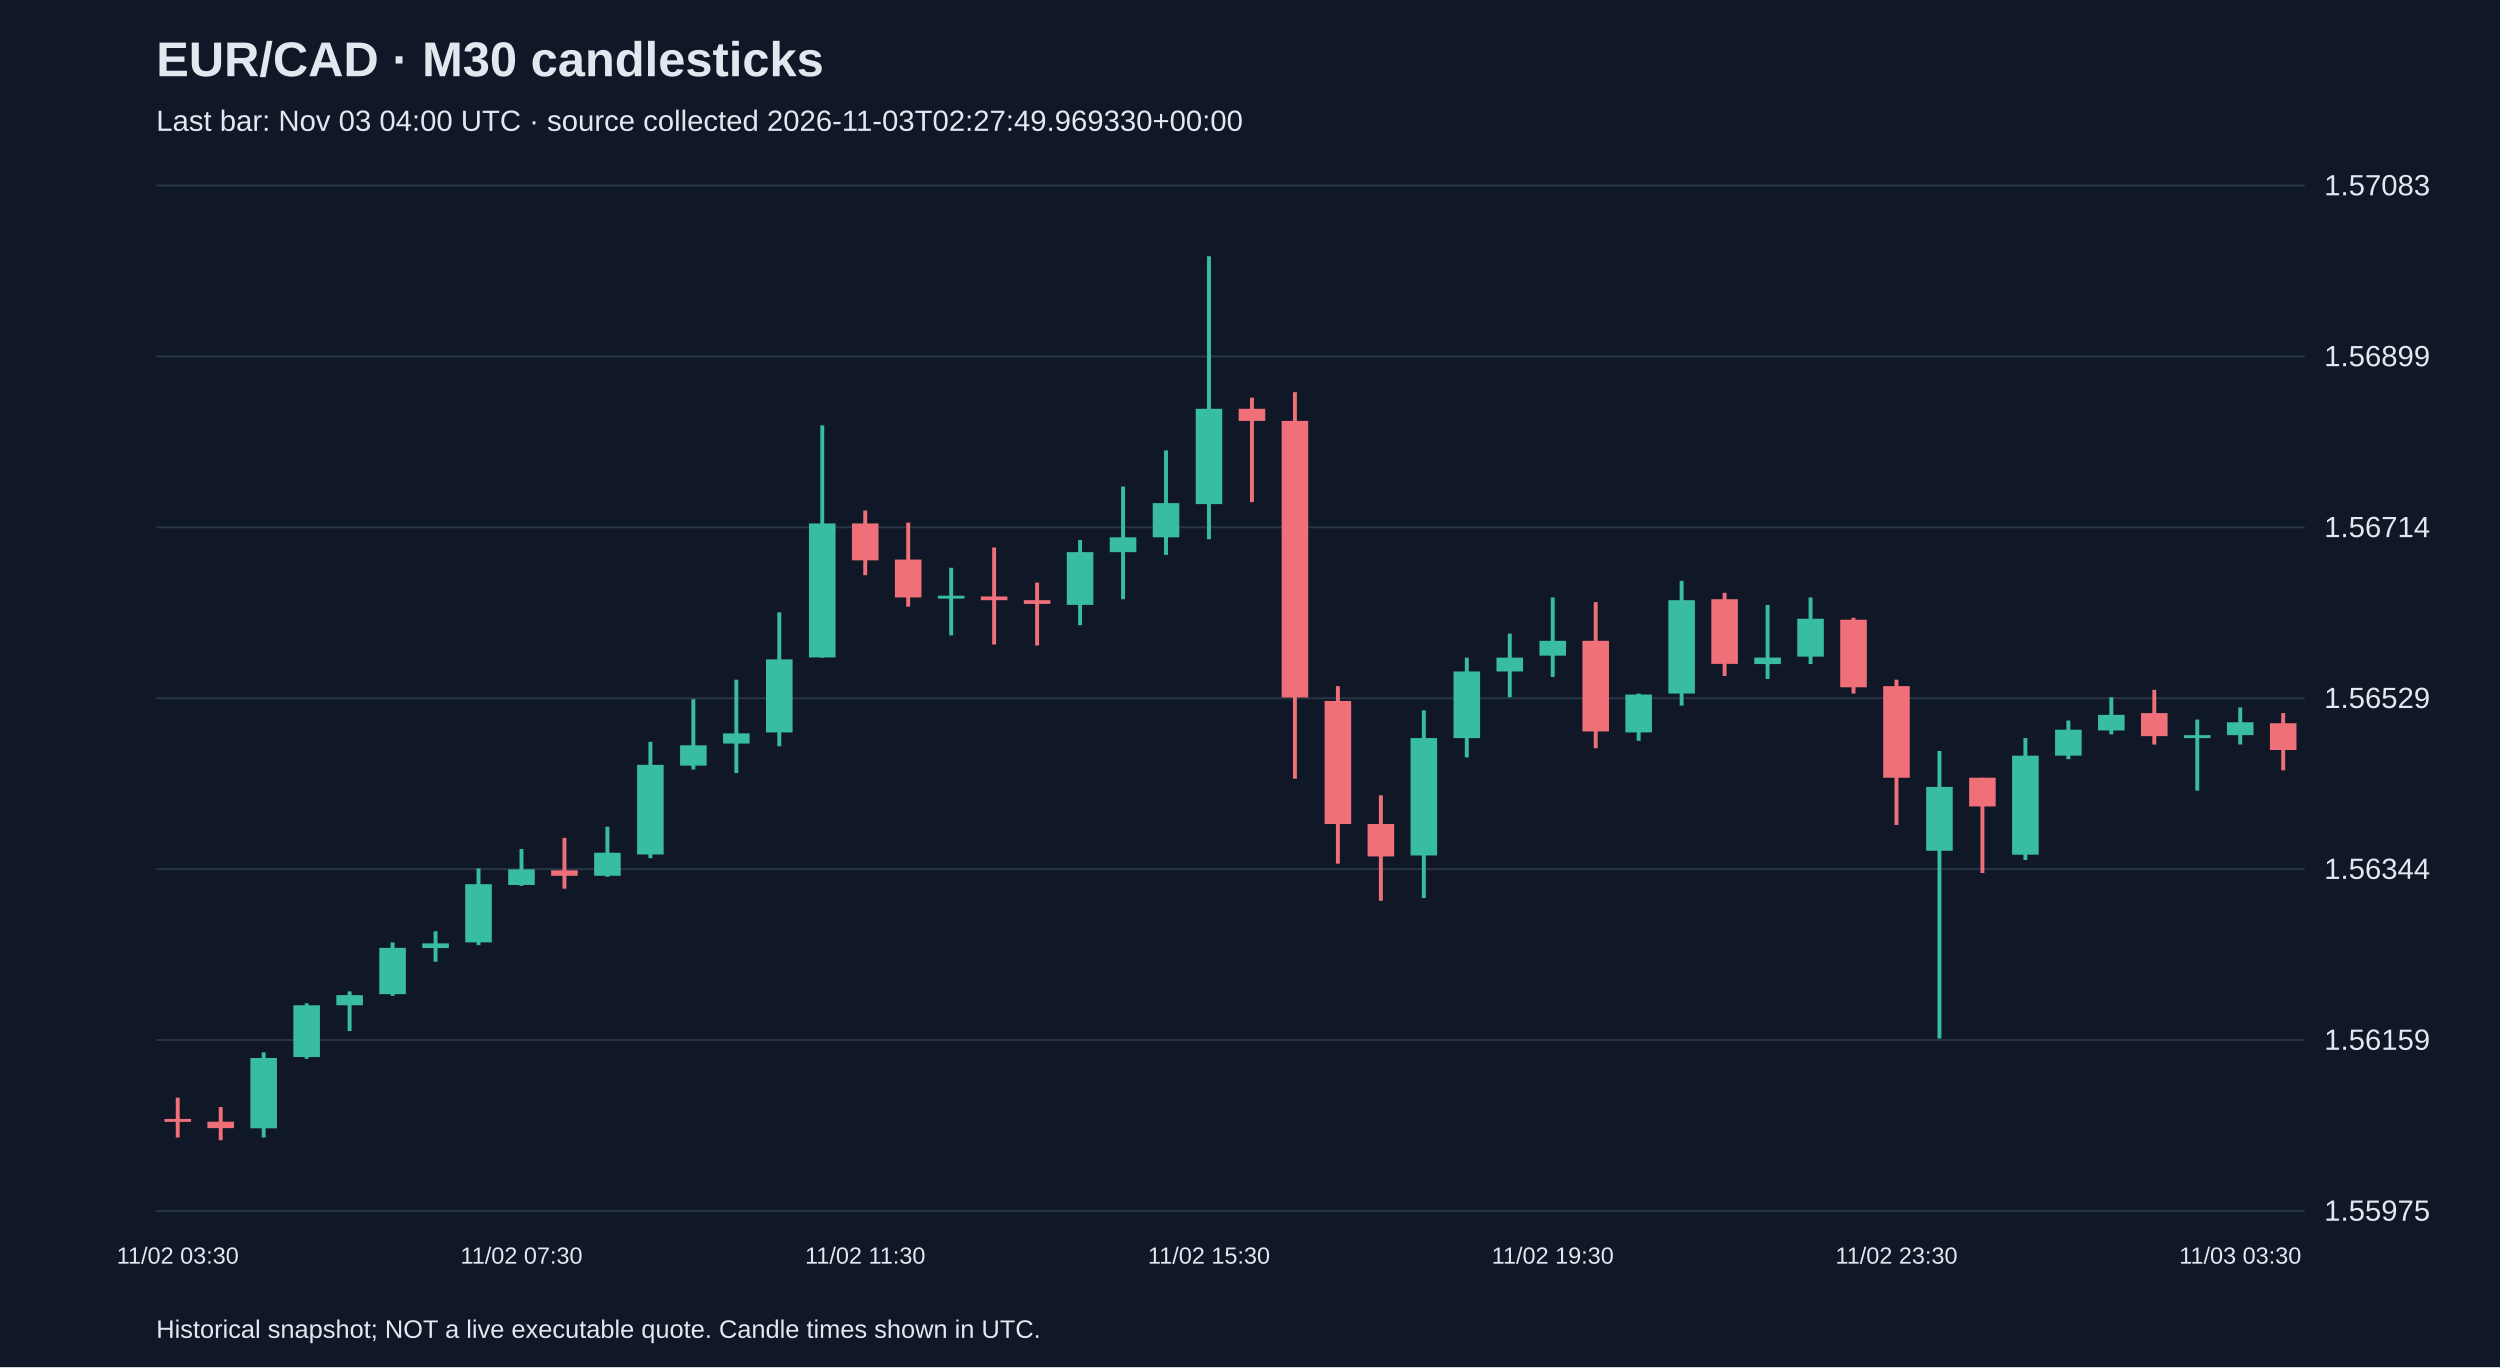
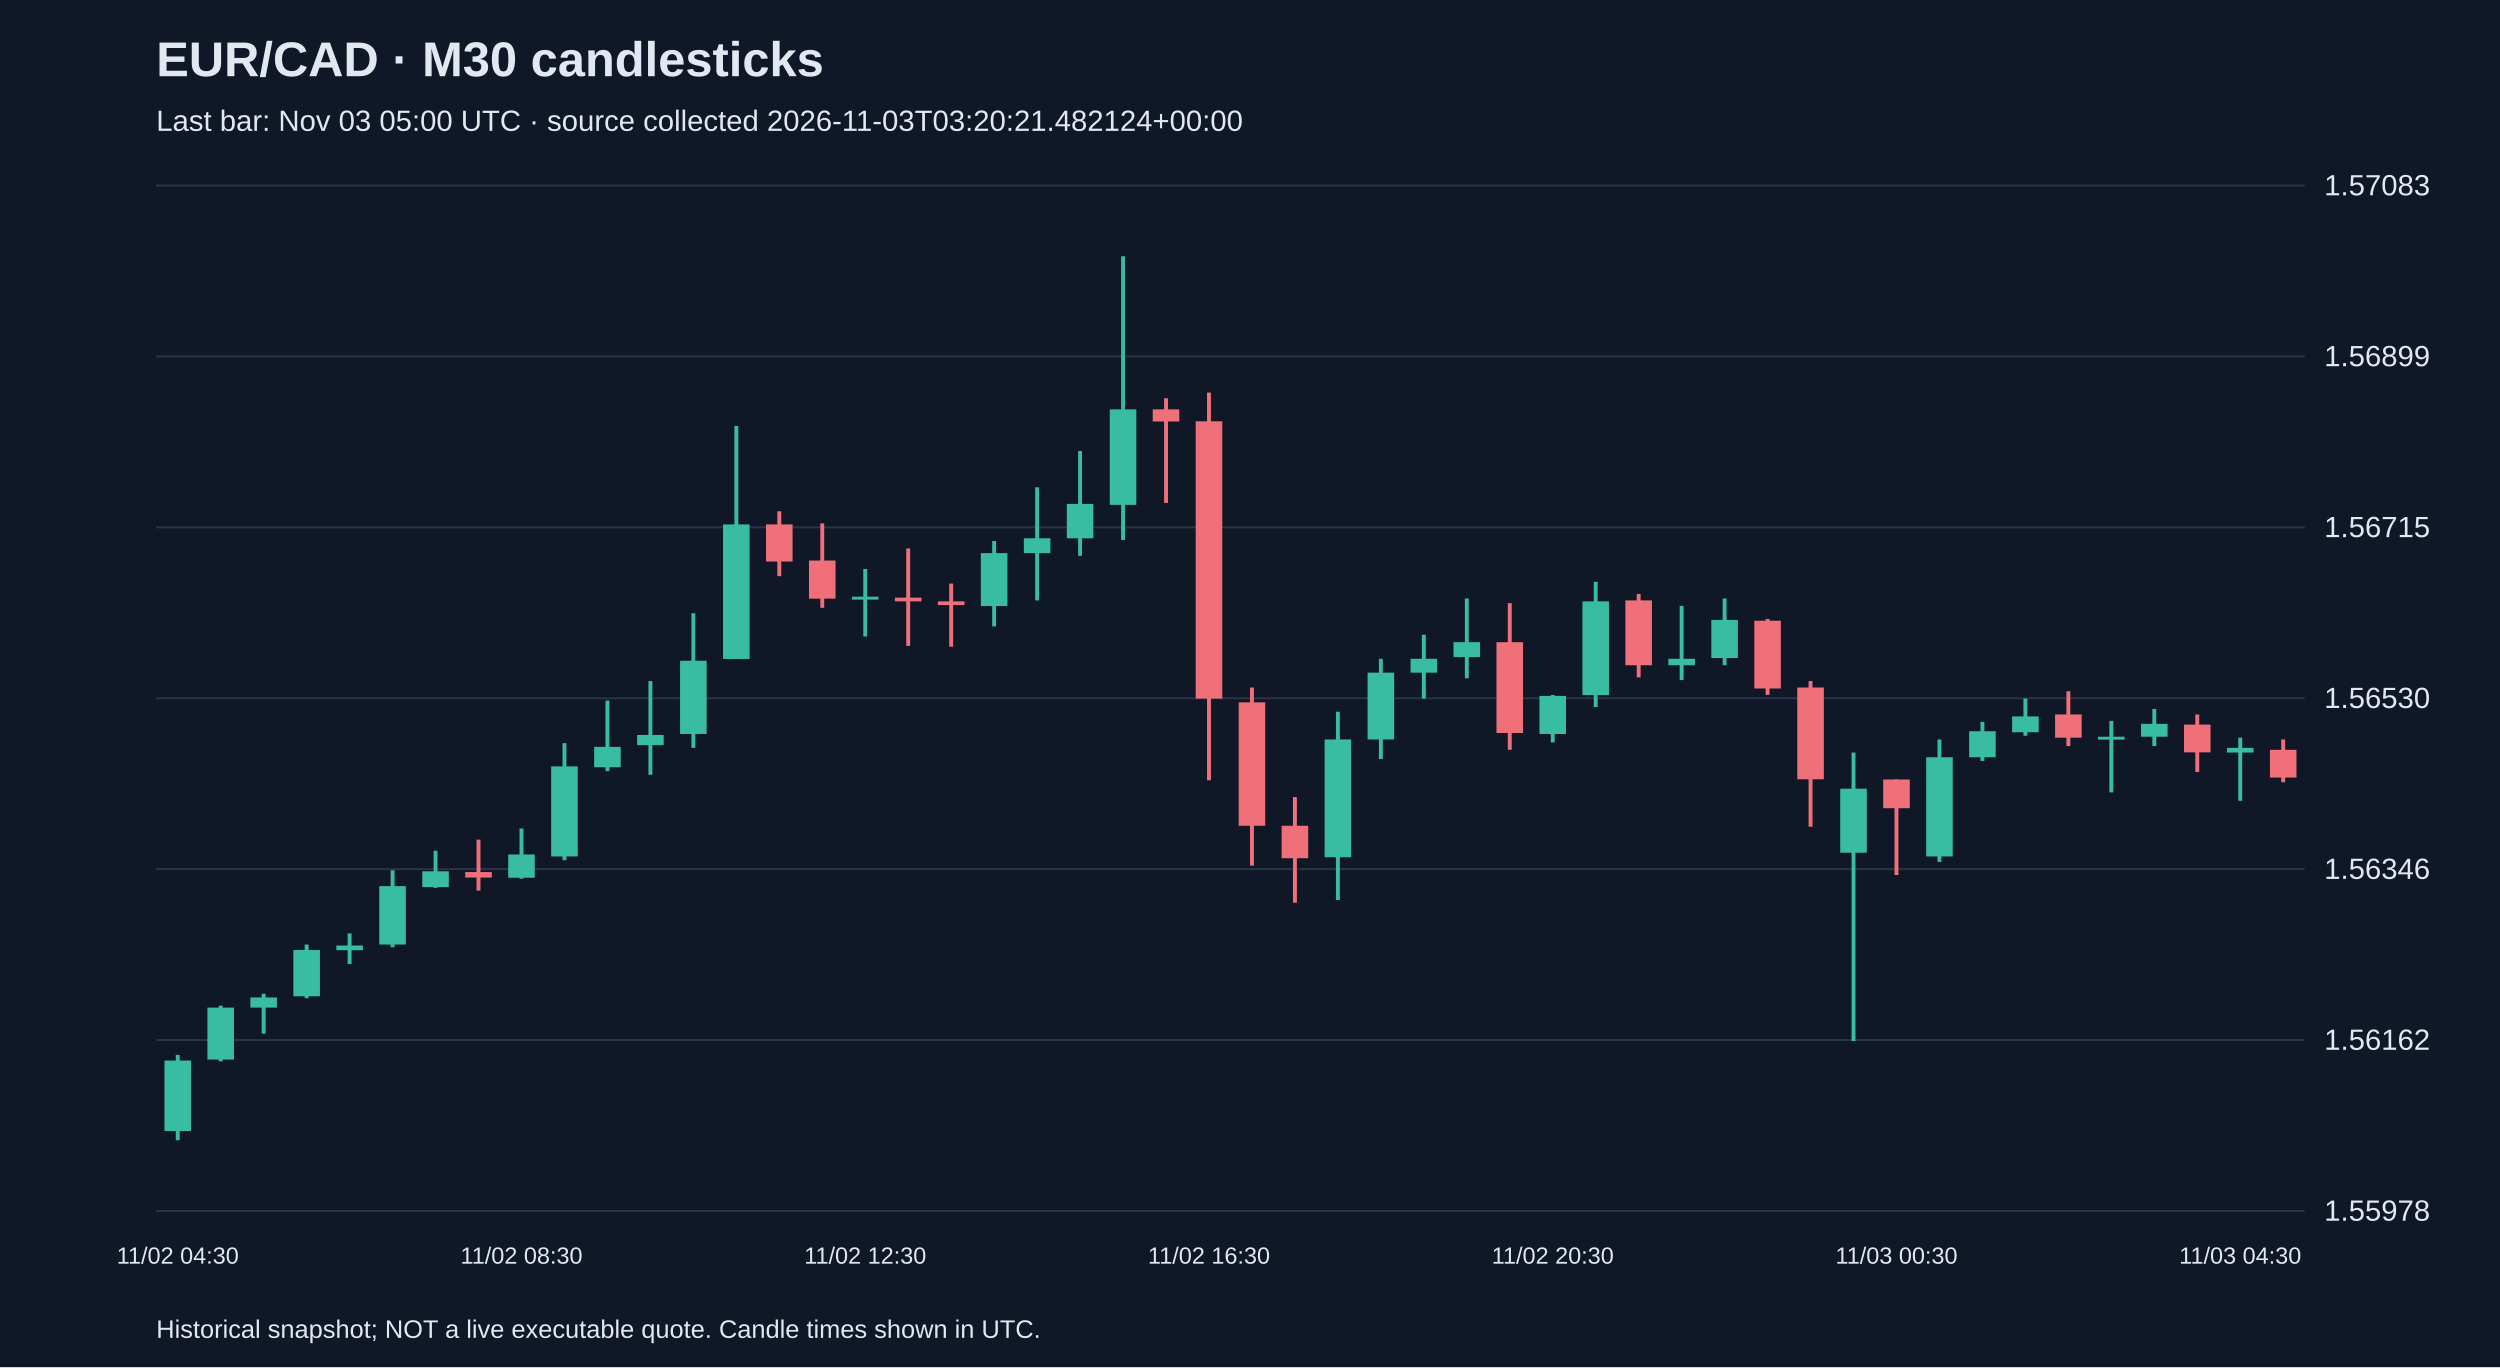
<svg xmlns="http://www.w3.org/2000/svg" viewBox="0 0 1280 700">
  <rect width="100%" height="100%" fill="#101827" />
  <style>text{font-family:Arial,sans-serif;fill:#e2e8f0}</style>
  <text x="80" y="39" font-size="25" font-weight="bold">EUR/CAD · M30 candlesticks</text>
-   <text x="80" y="67" font-size="15" fill="#a6b1c5">Last bar: Nov 03 04:00 UTC · source collected 2026-11-03T02:27:49.969330+00:00</text>
+   <text x="80" y="67" font-size="15" fill="#a6b1c5">Last bar: Nov 03 05:00 UTC · source collected 2026-11-03T03:20:21.482124+00:00</text>
  <line x1="80" y1="620.0" x2="1180" y2="620.0" stroke="#283548" />
-   <text x="1190" y="625.0" font-size="15">1.55975</text>
+   <text x="1190" y="625.0" font-size="15">1.55978</text>
  <line x1="80" y1="532.5" x2="1180" y2="532.5" stroke="#283548" />
-   <text x="1190" y="537.5" font-size="15">1.56159</text>
+   <text x="1190" y="537.5" font-size="15">1.56162</text>
  <line x1="80" y1="445.0" x2="1180" y2="445.0" stroke="#283548" />
-   <text x="1190" y="450.0" font-size="15">1.56344</text>
+   <text x="1190" y="450.0" font-size="15">1.56346</text>
  <line x1="80" y1="357.5" x2="1180" y2="357.5" stroke="#283548" />
-   <text x="1190" y="362.5" font-size="15">1.56529</text>
+   <text x="1190" y="362.5" font-size="15">1.56530</text>
  <line x1="80" y1="270.0" x2="1180" y2="270.0" stroke="#283548" />
-   <text x="1190" y="275.0" font-size="15">1.56714</text>
+   <text x="1190" y="275.0" font-size="15">1.56715</text>
  <line x1="80" y1="182.5" x2="1180" y2="182.5" stroke="#283548" />
  <text x="1190" y="187.5" font-size="15">1.56899</text>
  <line x1="80" y1="95.0" x2="1180" y2="95.0" stroke="#283548" />
  <text x="1190" y="100.0" font-size="15">1.57083</text>
-   <line x1="91.0" y1="562.0" x2="91.0" y2="582.4" stroke="#f07079" stroke-width="2" />
-   <rect x="84.2" y="572.9" width="13.6" height="1.5" fill="#f07079" />
-   <text x="91.0" y="647" text-anchor="middle" font-size="12">11/02 03:30</text>
-   <line x1="113.0" y1="566.8" x2="113.0" y2="583.8" stroke="#f07079" stroke-width="2" />
-   <rect x="106.2" y="574.3" width="13.6" height="3.3" fill="#f07079" />
-   <line x1="135.0" y1="538.8" x2="135.0" y2="582.4" stroke="#38bca2" stroke-width="2" />
-   <rect x="128.2" y="541.7" width="13.6" height="36.0" fill="#38bca2" />
-   <line x1="157.0" y1="513.7" x2="157.0" y2="542.1" stroke="#38bca2" stroke-width="2" />
-   <rect x="150.2" y="514.7" width="13.6" height="26.5" fill="#38bca2" />
-   <line x1="179.0" y1="507.6" x2="179.0" y2="527.9" stroke="#38bca2" stroke-width="2" />
-   <rect x="172.2" y="509.5" width="13.6" height="5.2" fill="#38bca2" />
-   <line x1="201.0" y1="482.5" x2="201.0" y2="509.9" stroke="#38bca2" stroke-width="2" />
-   <rect x="194.2" y="485.3" width="13.6" height="23.7" fill="#38bca2" />
-   <line x1="223.0" y1="476.8" x2="223.0" y2="492.4" stroke="#38bca2" stroke-width="2" />
-   <rect x="216.2" y="483.0" width="13.6" height="2.4" fill="#38bca2" />
-   <line x1="245.0" y1="444.6" x2="245.0" y2="483.9" stroke="#38bca2" stroke-width="2" />
-   <rect x="238.2" y="452.7" width="13.6" height="29.8" fill="#38bca2" />
-   <line x1="267.0" y1="434.7" x2="267.0" y2="453.6" stroke="#38bca2" stroke-width="2" />
-   <rect x="260.2" y="445.1" width="13.6" height="8.0" fill="#38bca2" />
-   <text x="267.0" y="647" text-anchor="middle" font-size="12">11/02 07:30</text>
-   <line x1="289.0" y1="429.0" x2="289.0" y2="455.0" stroke="#f07079" stroke-width="2" />
-   <rect x="282.2" y="445.6" width="13.6" height="2.8" fill="#f07079" />
-   <line x1="311.0" y1="423.3" x2="311.0" y2="448.9" stroke="#38bca2" stroke-width="2" />
-   <rect x="304.2" y="436.6" width="13.6" height="11.8" fill="#38bca2" />
-   <line x1="333.0" y1="379.8" x2="333.0" y2="439.4" stroke="#38bca2" stroke-width="2" />
-   <rect x="326.2" y="391.6" width="13.6" height="45.9" fill="#38bca2" />
-   <line x1="355.0" y1="358.0" x2="355.0" y2="394.0" stroke="#38bca2" stroke-width="2" />
-   <rect x="348.2" y="381.6" width="13.6" height="10.4" fill="#38bca2" />
-   <line x1="377.0" y1="348.0" x2="377.0" y2="395.8" stroke="#38bca2" stroke-width="2" />
-   <rect x="370.2" y="375.5" width="13.6" height="5.2" fill="#38bca2" />
-   <line x1="399.0" y1="313.5" x2="399.0" y2="382.1" stroke="#38bca2" stroke-width="2" />
-   <rect x="392.2" y="337.6" width="13.6" height="37.4" fill="#38bca2" />
-   <line x1="421.0" y1="217.8" x2="421.0" y2="336.7" stroke="#38bca2" stroke-width="2" />
-   <rect x="414.2" y="268.0" width="13.6" height="68.6" fill="#38bca2" />
-   <line x1="443.0" y1="261.4" x2="443.0" y2="294.5" stroke="#f07079" stroke-width="2" />
-   <rect x="436.2" y="268.0" width="13.6" height="18.9" fill="#f07079" />
-   <text x="443.0" y="647" text-anchor="middle" font-size="12">11/02 11:30</text>
-   <line x1="465.0" y1="267.6" x2="465.0" y2="310.6" stroke="#f07079" stroke-width="2" />
-   <rect x="458.2" y="286.5" width="13.6" height="19.4" fill="#f07079" />
-   <line x1="487.0" y1="290.7" x2="487.0" y2="325.3" stroke="#38bca2" stroke-width="2" />
-   <rect x="480.2" y="305.0" width="13.6" height="1.5" fill="#38bca2" />
-   <line x1="509.0" y1="280.3" x2="509.0" y2="330.0" stroke="#f07079" stroke-width="2" />
-   <rect x="502.2" y="305.4" width="13.6" height="1.9" fill="#f07079" />
-   <line x1="531.0" y1="298.3" x2="531.0" y2="330.5" stroke="#f07079" stroke-width="2" />
-   <rect x="524.2" y="307.3" width="13.6" height="1.9" fill="#f07079" />
-   <line x1="553.0" y1="276.5" x2="553.0" y2="320.1" stroke="#38bca2" stroke-width="2" />
-   <rect x="546.2" y="282.7" width="13.6" height="27.0" fill="#38bca2" />
-   <line x1="575.0" y1="249.1" x2="575.0" y2="306.8" stroke="#38bca2" stroke-width="2" />
-   <rect x="568.2" y="275.1" width="13.6" height="7.6" fill="#38bca2" />
-   <line x1="597.0" y1="230.6" x2="597.0" y2="284.1" stroke="#38bca2" stroke-width="2" />
-   <rect x="590.2" y="257.6" width="13.6" height="17.5" fill="#38bca2" />
-   <line x1="619.0" y1="131.2" x2="619.0" y2="276.1" stroke="#38bca2" stroke-width="2" />
-   <rect x="612.2" y="209.3" width="13.6" height="48.8" fill="#38bca2" />
-   <text x="619.0" y="647" text-anchor="middle" font-size="12">11/02 15:30</text>
-   <line x1="641.0" y1="203.6" x2="641.0" y2="257.1" stroke="#f07079" stroke-width="2" />
-   <rect x="634.2" y="209.3" width="13.6" height="6.2" fill="#f07079" />
-   <line x1="663.0" y1="200.8" x2="663.0" y2="398.7" stroke="#f07079" stroke-width="2" />
-   <rect x="656.2" y="215.5" width="13.6" height="141.6" fill="#f07079" />
-   <line x1="685.0" y1="351.3" x2="685.0" y2="442.2" stroke="#f07079" stroke-width="2" />
-   <rect x="678.2" y="358.9" width="13.6" height="63.0" fill="#f07079" />
-   <line x1="707.0" y1="407.2" x2="707.0" y2="461.2" stroke="#f07079" stroke-width="2" />
-   <rect x="700.2" y="421.9" width="13.6" height="16.6" fill="#f07079" />
-   <line x1="729.0" y1="363.7" x2="729.0" y2="459.8" stroke="#38bca2" stroke-width="2" />
-   <rect x="722.2" y="377.9" width="13.6" height="60.1" fill="#38bca2" />
-   <line x1="751.0" y1="336.7" x2="751.0" y2="387.8" stroke="#38bca2" stroke-width="2" />
-   <rect x="744.2" y="343.8" width="13.6" height="34.1" fill="#38bca2" />
-   <line x1="773.0" y1="324.4" x2="773.0" y2="357.0" stroke="#38bca2" stroke-width="2" />
-   <rect x="766.2" y="336.7" width="13.6" height="7.1" fill="#38bca2" />
-   <line x1="795.0" y1="305.9" x2="795.0" y2="346.6" stroke="#38bca2" stroke-width="2" />
-   <rect x="788.2" y="328.1" width="13.6" height="7.6" fill="#38bca2" />
-   <text x="795.0" y="647" text-anchor="middle" font-size="12">11/02 19:30</text>
-   <line x1="817.0" y1="308.3" x2="817.0" y2="383.1" stroke="#f07079" stroke-width="2" />
-   <rect x="810.2" y="328.1" width="13.6" height="46.4" fill="#f07079" />
-   <line x1="839.0" y1="355.1" x2="839.0" y2="379.3" stroke="#38bca2" stroke-width="2" />
-   <rect x="832.2" y="355.6" width="13.6" height="19.4" fill="#38bca2" />
-   <line x1="861.0" y1="297.4" x2="861.0" y2="361.3" stroke="#38bca2" stroke-width="2" />
-   <rect x="854.2" y="307.3" width="13.6" height="47.8" fill="#38bca2" />
-   <line x1="883.0" y1="303.5" x2="883.0" y2="346.1" stroke="#f07079" stroke-width="2" />
-   <rect x="876.2" y="306.8" width="13.6" height="33.1" fill="#f07079" />
-   <line x1="905.0" y1="309.7" x2="905.0" y2="347.6" stroke="#38bca2" stroke-width="2" />
-   <rect x="898.2" y="336.7" width="13.6" height="3.3" fill="#38bca2" />
-   <line x1="927.0" y1="305.9" x2="927.0" y2="340.0" stroke="#38bca2" stroke-width="2" />
-   <rect x="920.2" y="316.8" width="13.6" height="19.4" fill="#38bca2" />
-   <line x1="949.0" y1="316.3" x2="949.0" y2="355.1" stroke="#f07079" stroke-width="2" />
-   <rect x="942.2" y="317.3" width="13.6" height="34.6" fill="#f07079" />
-   <line x1="971.0" y1="348.0" x2="971.0" y2="422.4" stroke="#f07079" stroke-width="2" />
-   <rect x="964.2" y="351.3" width="13.6" height="46.9" fill="#f07079" />
-   <text x="971.0" y="647" text-anchor="middle" font-size="12">11/02 23:30</text>
-   <line x1="993.0" y1="384.5" x2="993.0" y2="531.7" stroke="#38bca2" stroke-width="2" />
-   <rect x="986.2" y="402.9" width="13.6" height="32.7" fill="#38bca2" />
-   <line x1="1015.0" y1="398.2" x2="1015.0" y2="447.0" stroke="#f07079" stroke-width="2" />
-   <rect x="1008.2" y="398.2" width="13.6" height="14.7" fill="#f07079" />
-   <line x1="1037.0" y1="377.9" x2="1037.0" y2="440.3" stroke="#38bca2" stroke-width="2" />
-   <rect x="1030.2" y="386.9" width="13.6" height="50.7" fill="#38bca2" />
-   <line x1="1059.0" y1="368.9" x2="1059.0" y2="388.7" stroke="#38bca2" stroke-width="2" />
-   <rect x="1052.2" y="373.6" width="13.6" height="13.3" fill="#38bca2" />
-   <line x1="1081.0" y1="357.0" x2="1081.0" y2="376.0" stroke="#38bca2" stroke-width="2" />
-   <rect x="1074.2" y="366.0" width="13.6" height="8.0" fill="#38bca2" />
-   <line x1="1103.0" y1="353.2" x2="1103.0" y2="381.2" stroke="#f07079" stroke-width="2" />
-   <rect x="1096.2" y="365.1" width="13.6" height="11.8" fill="#f07079" />
-   <line x1="1125.0" y1="368.4" x2="1125.0" y2="404.8" stroke="#38bca2" stroke-width="2" />
-   <rect x="1118.2" y="376.4" width="13.6" height="1.5" fill="#38bca2" />
-   <line x1="1147.0" y1="362.2" x2="1147.0" y2="381.2" stroke="#38bca2" stroke-width="2" />
-   <rect x="1140.2" y="369.8" width="13.6" height="6.6" fill="#38bca2" />
-   <text x="1147.0" y="647" text-anchor="middle" font-size="12">11/03 03:30</text>
-   <line x1="1169.0" y1="365.1" x2="1169.0" y2="394.4" stroke="#f07079" stroke-width="2" />
-   <rect x="1162.2" y="370.3" width="13.6" height="13.7" fill="#f07079" />
+   <line x1="91.0" y1="540.1" x2="91.0" y2="583.8" stroke="#38bca2" stroke-width="2" />
+   <rect x="84.2" y="543.0" width="13.6" height="36.1" fill="#38bca2" />
+   <text x="91.0" y="647" text-anchor="middle" font-size="12">11/02 04:30</text>
+   <line x1="113.0" y1="514.9" x2="113.0" y2="543.4" stroke="#38bca2" stroke-width="2" />
+   <rect x="106.2" y="515.9" width="13.6" height="26.6" fill="#38bca2" />
+   <line x1="135.0" y1="508.8" x2="135.0" y2="529.2" stroke="#38bca2" stroke-width="2" />
+   <rect x="128.2" y="510.7" width="13.6" height="5.2" fill="#38bca2" />
+   <line x1="157.0" y1="483.6" x2="157.0" y2="511.1" stroke="#38bca2" stroke-width="2" />
+   <rect x="150.2" y="486.4" width="13.6" height="23.7" fill="#38bca2" />
+   <line x1="179.0" y1="477.9" x2="179.0" y2="493.6" stroke="#38bca2" stroke-width="2" />
+   <rect x="172.2" y="484.1" width="13.6" height="2.4" fill="#38bca2" />
+   <line x1="201.0" y1="445.6" x2="201.0" y2="485.0" stroke="#38bca2" stroke-width="2" />
+   <rect x="194.2" y="453.7" width="13.6" height="29.9" fill="#38bca2" />
+   <line x1="223.0" y1="435.6" x2="223.0" y2="454.6" stroke="#38bca2" stroke-width="2" />
+   <rect x="216.2" y="446.1" width="13.6" height="8.1" fill="#38bca2" />
+   <line x1="245.0" y1="429.9" x2="245.0" y2="456.0" stroke="#f07079" stroke-width="2" />
+   <rect x="238.2" y="446.5" width="13.6" height="2.8" fill="#f07079" />
+   <line x1="267.0" y1="424.2" x2="267.0" y2="449.9" stroke="#38bca2" stroke-width="2" />
+   <rect x="260.2" y="437.5" width="13.6" height="11.9" fill="#38bca2" />
+   <text x="267.0" y="647" text-anchor="middle" font-size="12">11/02 08:30</text>
+   <line x1="289.0" y1="380.5" x2="289.0" y2="440.4" stroke="#38bca2" stroke-width="2" />
+   <rect x="282.2" y="392.4" width="13.6" height="46.1" fill="#38bca2" />
+   <line x1="311.0" y1="358.7" x2="311.0" y2="394.8" stroke="#38bca2" stroke-width="2" />
+   <rect x="304.2" y="382.4" width="13.6" height="10.4" fill="#38bca2" />
+   <line x1="333.0" y1="348.7" x2="333.0" y2="396.7" stroke="#38bca2" stroke-width="2" />
+   <rect x="326.2" y="376.3" width="13.6" height="5.2" fill="#38bca2" />
+   <line x1="355.0" y1="314.0" x2="355.0" y2="382.9" stroke="#38bca2" stroke-width="2" />
+   <rect x="348.2" y="338.3" width="13.6" height="37.5" fill="#38bca2" />
+   <line x1="377.0" y1="218.1" x2="377.0" y2="337.3" stroke="#38bca2" stroke-width="2" />
+   <rect x="370.2" y="268.5" width="13.6" height="68.9" fill="#38bca2" />
+   <line x1="399.0" y1="261.8" x2="399.0" y2="295.0" stroke="#f07079" stroke-width="2" />
+   <rect x="392.2" y="268.5" width="13.6" height="19.0" fill="#f07079" />
+   <line x1="421.0" y1="268.0" x2="421.0" y2="311.2" stroke="#f07079" stroke-width="2" />
+   <rect x="414.2" y="287.0" width="13.6" height="19.5" fill="#f07079" />
+   <line x1="443.0" y1="291.3" x2="443.0" y2="325.9" stroke="#38bca2" stroke-width="2" />
+   <rect x="436.2" y="305.5" width="13.6" height="1.5" fill="#38bca2" />
+   <text x="443.0" y="647" text-anchor="middle" font-size="12">11/02 12:30</text>
+   <line x1="465.0" y1="280.8" x2="465.0" y2="330.7" stroke="#f07079" stroke-width="2" />
+   <rect x="458.2" y="306.0" width="13.6" height="1.9" fill="#f07079" />
+   <line x1="487.0" y1="298.8" x2="487.0" y2="331.1" stroke="#f07079" stroke-width="2" />
+   <rect x="480.2" y="307.9" width="13.6" height="1.9" fill="#f07079" />
+   <line x1="509.0" y1="277.0" x2="509.0" y2="320.7" stroke="#38bca2" stroke-width="2" />
+   <rect x="502.2" y="283.2" width="13.6" height="27.1" fill="#38bca2" />
+   <line x1="531.0" y1="249.5" x2="531.0" y2="307.4" stroke="#38bca2" stroke-width="2" />
+   <rect x="524.2" y="275.6" width="13.6" height="7.6" fill="#38bca2" />
+   <line x1="553.0" y1="230.9" x2="553.0" y2="284.6" stroke="#38bca2" stroke-width="2" />
+   <rect x="546.2" y="258.0" width="13.6" height="17.6" fill="#38bca2" />
+   <line x1="575.0" y1="131.2" x2="575.0" y2="276.5" stroke="#38bca2" stroke-width="2" />
+   <rect x="568.2" y="209.6" width="13.6" height="48.9" fill="#38bca2" />
+   <line x1="597.0" y1="203.9" x2="597.0" y2="257.5" stroke="#f07079" stroke-width="2" />
+   <rect x="590.2" y="209.6" width="13.6" height="6.2" fill="#f07079" />
+   <line x1="619.0" y1="201.0" x2="619.0" y2="399.5" stroke="#f07079" stroke-width="2" />
+   <rect x="612.2" y="215.7" width="13.6" height="142.0" fill="#f07079" />
+   <text x="619.0" y="647" text-anchor="middle" font-size="12">11/02 16:30</text>
+   <line x1="641.0" y1="352.0" x2="641.0" y2="443.2" stroke="#f07079" stroke-width="2" />
+   <rect x="634.2" y="359.6" width="13.6" height="63.2" fill="#f07079" />
+   <line x1="663.0" y1="408.1" x2="663.0" y2="462.2" stroke="#f07079" stroke-width="2" />
+   <rect x="656.2" y="422.8" width="13.6" height="16.6" fill="#f07079" />
+   <line x1="685.0" y1="364.4" x2="685.0" y2="460.8" stroke="#38bca2" stroke-width="2" />
+   <rect x="678.2" y="378.6" width="13.6" height="60.3" fill="#38bca2" />
+   <line x1="707.0" y1="337.3" x2="707.0" y2="388.6" stroke="#38bca2" stroke-width="2" />
+   <rect x="700.2" y="344.4" width="13.6" height="34.2" fill="#38bca2" />
+   <line x1="729.0" y1="325.0" x2="729.0" y2="357.7" stroke="#38bca2" stroke-width="2" />
+   <rect x="722.2" y="337.3" width="13.6" height="7.1" fill="#38bca2" />
+   <line x1="751.0" y1="306.4" x2="751.0" y2="347.3" stroke="#38bca2" stroke-width="2" />
+   <rect x="744.2" y="328.8" width="13.6" height="7.6" fill="#38bca2" />
+   <line x1="773.0" y1="308.8" x2="773.0" y2="383.9" stroke="#f07079" stroke-width="2" />
+   <rect x="766.2" y="328.8" width="13.6" height="46.5" fill="#f07079" />
+   <line x1="795.0" y1="355.8" x2="795.0" y2="380.1" stroke="#38bca2" stroke-width="2" />
+   <rect x="788.2" y="356.3" width="13.6" height="19.5" fill="#38bca2" />
+   <text x="795.0" y="647" text-anchor="middle" font-size="12">11/02 20:30</text>
+   <line x1="817.0" y1="297.9" x2="817.0" y2="362.0" stroke="#38bca2" stroke-width="2" />
+   <rect x="810.2" y="307.9" width="13.6" height="48.0" fill="#38bca2" />
+   <line x1="839.0" y1="304.1" x2="839.0" y2="346.8" stroke="#f07079" stroke-width="2" />
+   <rect x="832.2" y="307.4" width="13.6" height="33.2" fill="#f07079" />
+   <line x1="861.0" y1="310.2" x2="861.0" y2="348.2" stroke="#38bca2" stroke-width="2" />
+   <rect x="854.2" y="337.3" width="13.6" height="3.3" fill="#38bca2" />
+   <line x1="883.0" y1="306.4" x2="883.0" y2="340.6" stroke="#38bca2" stroke-width="2" />
+   <rect x="876.2" y="317.4" width="13.6" height="19.5" fill="#38bca2" />
+   <line x1="905.0" y1="316.9" x2="905.0" y2="355.8" stroke="#f07079" stroke-width="2" />
+   <rect x="898.2" y="317.8" width="13.6" height="34.7" fill="#f07079" />
+   <line x1="927.0" y1="348.7" x2="927.0" y2="423.3" stroke="#f07079" stroke-width="2" />
+   <rect x="920.2" y="352.0" width="13.6" height="47.0" fill="#f07079" />
+   <line x1="949.0" y1="385.3" x2="949.0" y2="533.0" stroke="#38bca2" stroke-width="2" />
+   <rect x="942.2" y="403.8" width="13.6" height="32.8" fill="#38bca2" />
+   <line x1="971.0" y1="399.1" x2="971.0" y2="448.0" stroke="#f07079" stroke-width="2" />
+   <rect x="964.2" y="399.1" width="13.6" height="14.7" fill="#f07079" />
+   <text x="971.0" y="647" text-anchor="middle" font-size="12">11/03 00:30</text>
+   <line x1="993.0" y1="378.6" x2="993.0" y2="441.3" stroke="#38bca2" stroke-width="2" />
+   <rect x="986.2" y="387.7" width="13.6" height="50.8" fill="#38bca2" />
+   <line x1="1015.0" y1="369.6" x2="1015.0" y2="389.6" stroke="#38bca2" stroke-width="2" />
+   <rect x="1008.2" y="374.4" width="13.6" height="13.3" fill="#38bca2" />
+   <line x1="1037.0" y1="357.7" x2="1037.0" y2="376.7" stroke="#38bca2" stroke-width="2" />
+   <rect x="1030.2" y="366.8" width="13.6" height="8.1" fill="#38bca2" />
+   <line x1="1059.0" y1="353.9" x2="1059.0" y2="382.0" stroke="#f07079" stroke-width="2" />
+   <rect x="1052.2" y="365.8" width="13.6" height="11.9" fill="#f07079" />
+   <line x1="1081.0" y1="369.1" x2="1081.0" y2="405.7" stroke="#38bca2" stroke-width="2" />
+   <rect x="1074.2" y="377.2" width="13.6" height="1.5" fill="#38bca2" />
+   <line x1="1103.0" y1="363.0" x2="1103.0" y2="382.0" stroke="#38bca2" stroke-width="2" />
+   <rect x="1096.2" y="370.6" width="13.6" height="6.6" fill="#38bca2" />
+   <line x1="1125.0" y1="365.8" x2="1125.0" y2="395.3" stroke="#f07079" stroke-width="2" />
+   <rect x="1118.2" y="371.0" width="13.6" height="14.2" fill="#f07079" />
+   <line x1="1147.0" y1="377.7" x2="1147.0" y2="410.0" stroke="#38bca2" stroke-width="2" />
+   <rect x="1140.2" y="382.9" width="13.6" height="2.4" fill="#38bca2" />
+   <text x="1147.0" y="647" text-anchor="middle" font-size="12">11/03 04:30</text>
+   <line x1="1169.0" y1="378.6" x2="1169.0" y2="400.5" stroke="#f07079" stroke-width="2" />
+   <rect x="1162.2" y="383.9" width="13.6" height="14.2" fill="#f07079" />
  <text x="80" y="685" font-size="13">Historical snapshot; NOT a live executable quote. Candle times shown in UTC.</text>
</svg>
